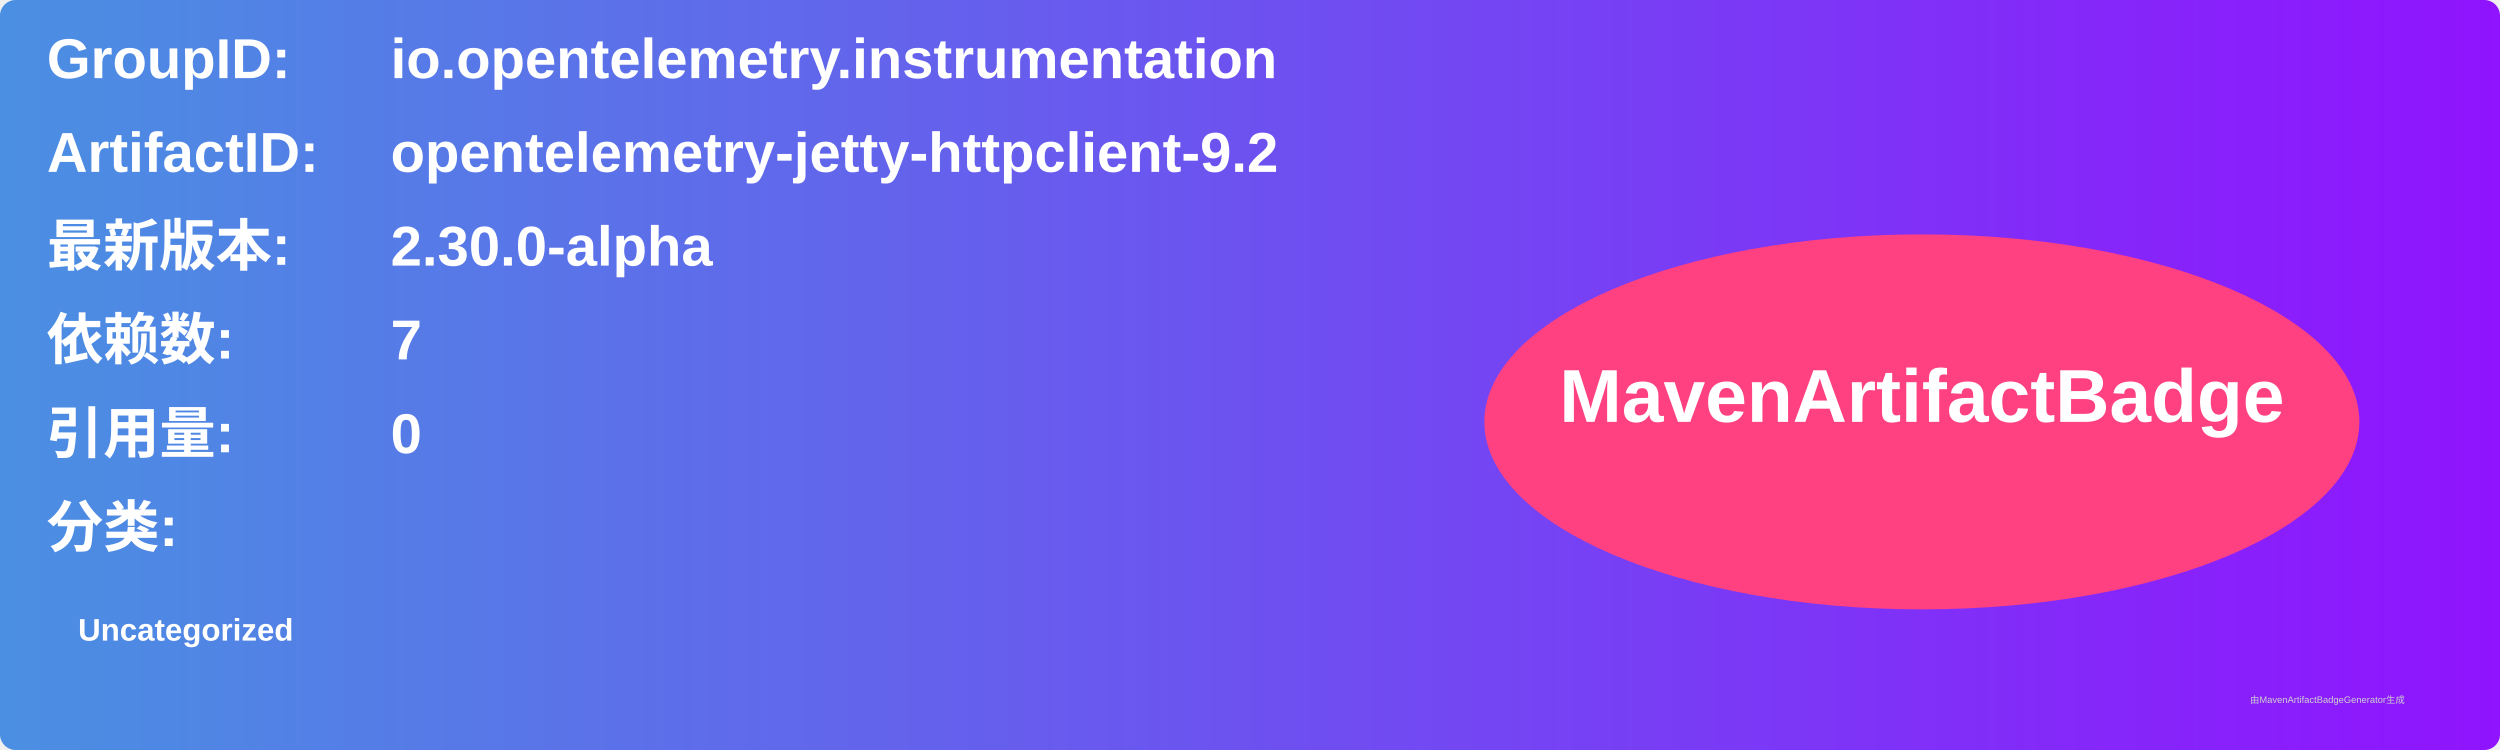
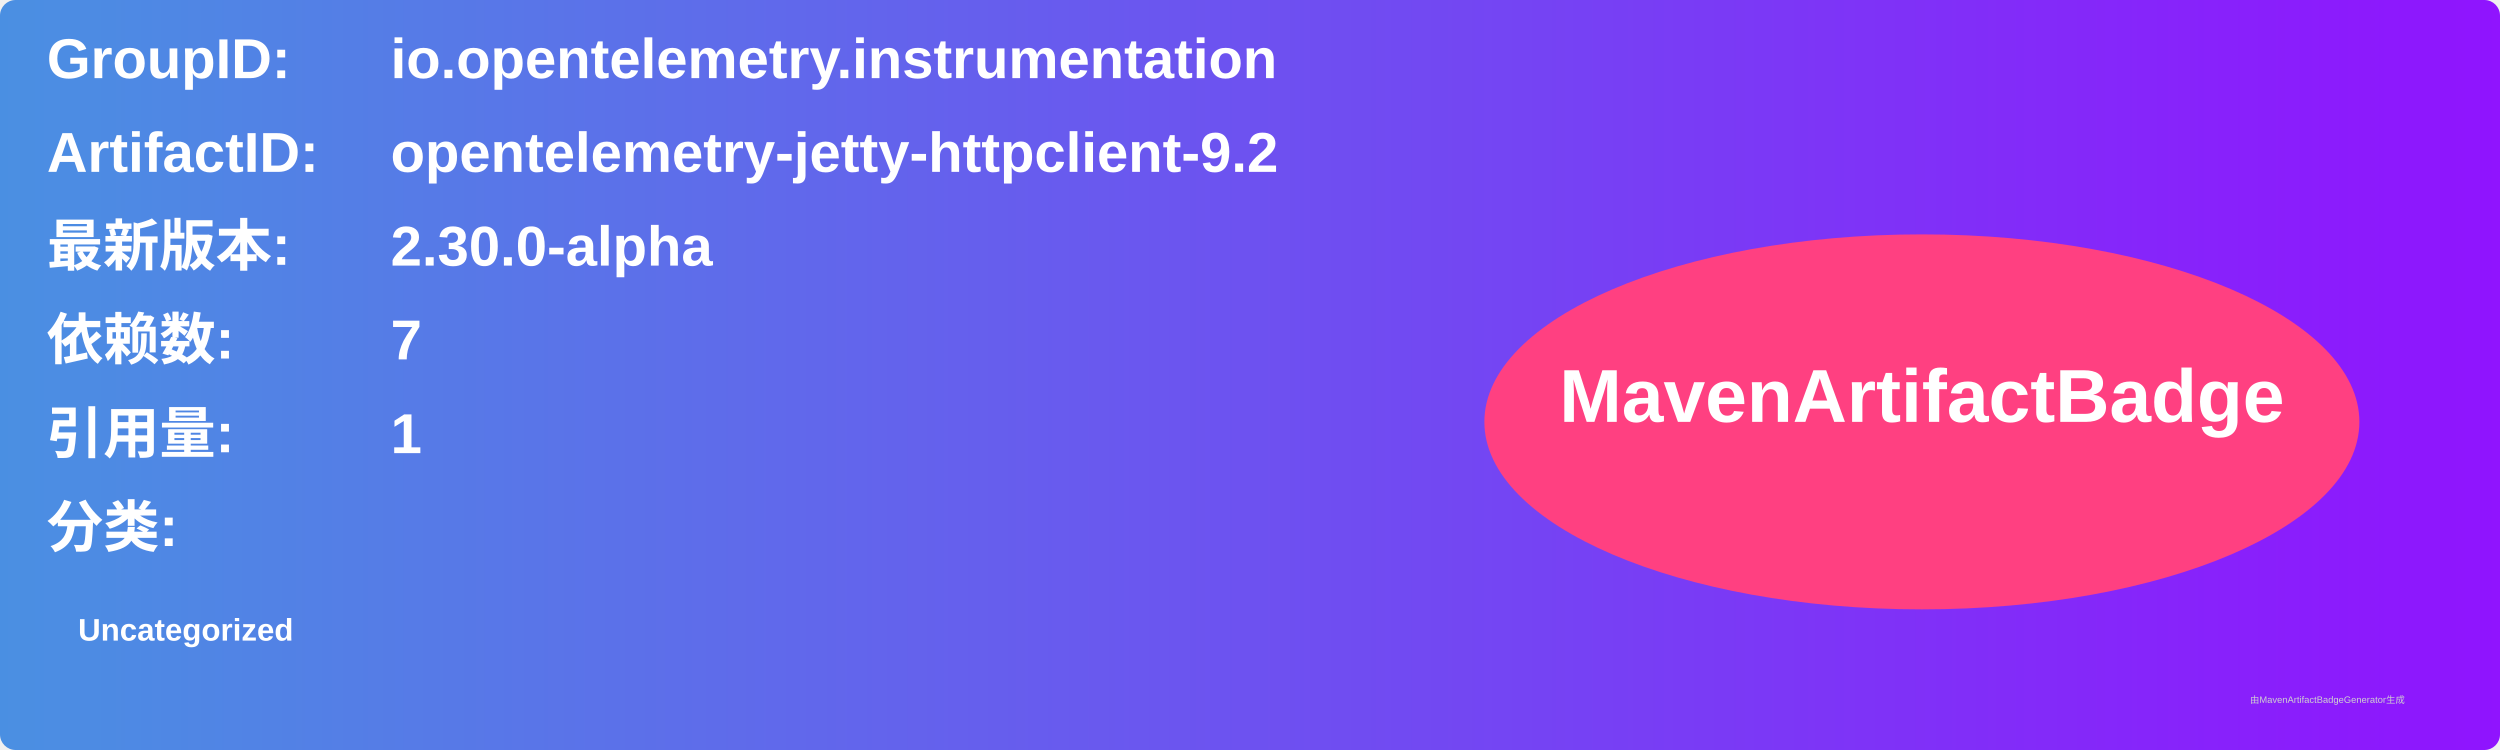
<svg xmlns="http://www.w3.org/2000/svg" width="800" height="240" viewBox="0 0 800 240">
  <linearGradient id="grad" x1="0%" y1="0%" x2="100%" y2="0%">
    <stop offset="0%" stop-color="#4a90e2" />
    <stop offset="100%" stop-color="#9013fe" />
  </linearGradient>
  <rect width="100%" height="100%" rx="5" ry="5" fill="url(#grad)" />
  <g transform="translate(15, 15)">
    <text x="0" y="10" font-family="Arial" font-size="18" fill="white" font-weight="bold" width="260">GroupID:</text>
    <text x="110" y="10" font-family="Arial" font-size="18" fill="white" font-weight="bold" width="460">io.opentelemetry.instrumentation</text>
    <text x="0" y="40" font-family="Arial" font-size="18" fill="white" font-weight="bold" width="260">ArtifactID:</text>
    <text x="110" y="40" font-family="Arial" font-size="18" fill="white" font-weight="bold" width="460">opentelemetry-jetty-httpclient-9.2</text>
    <text x="0" y="70" font-family="Arial" font-size="18" fill="white" font-weight="bold">最新版本:</text>
    <text x="110" y="70" font-family="Arial" font-size="18" fill="white" font-weight="bold">
      <tspan font-weight="bold">2.30.0-alpha</tspan>
    </text>
    <text x="0" y="100" font-family="Arial" font-size="18" fill="white" font-weight="bold">依赖数: </text>
    <text x="110" y="100" font-family="Arial" font-size="18" fill="white">
      <tspan font-weight="bold">7</tspan>
    </text>
    <text x="0" y="130" font-family="Arial" font-size="18" fill="white" font-weight="bold">引用量: </text>
    <text x="110" y="130" font-family="Arial" font-size="18" fill="white">
-       <tspan font-weight="bold">0</tspan>
+       <tspan font-weight="bold">1</tspan>
    </text>
    <text x="0" y="160" font-family="Arial" font-size="18" fill="white" font-weight="bold">分类:</text>
    <text x="10" y="190" font-family="Arial" font-size="10" fill="white">
      <tspan font-weight="bold">Uncategorized</tspan>
    </text>
    <ellipse cx="600" cy="120" rx="140" ry="60" fill="#ff4081" />
    <text x="600" y="120" text-anchor="middle" font-family="Arial" font-size="24" fill="white" font-weight="bold">MavenArtifactBadge</text>
  </g>
  <text x="720" y="225" font-family="Arial" font-size="3" fill="#d0d0d0">由MavenArtifactBadgeGenerator生成</text>
</svg>
